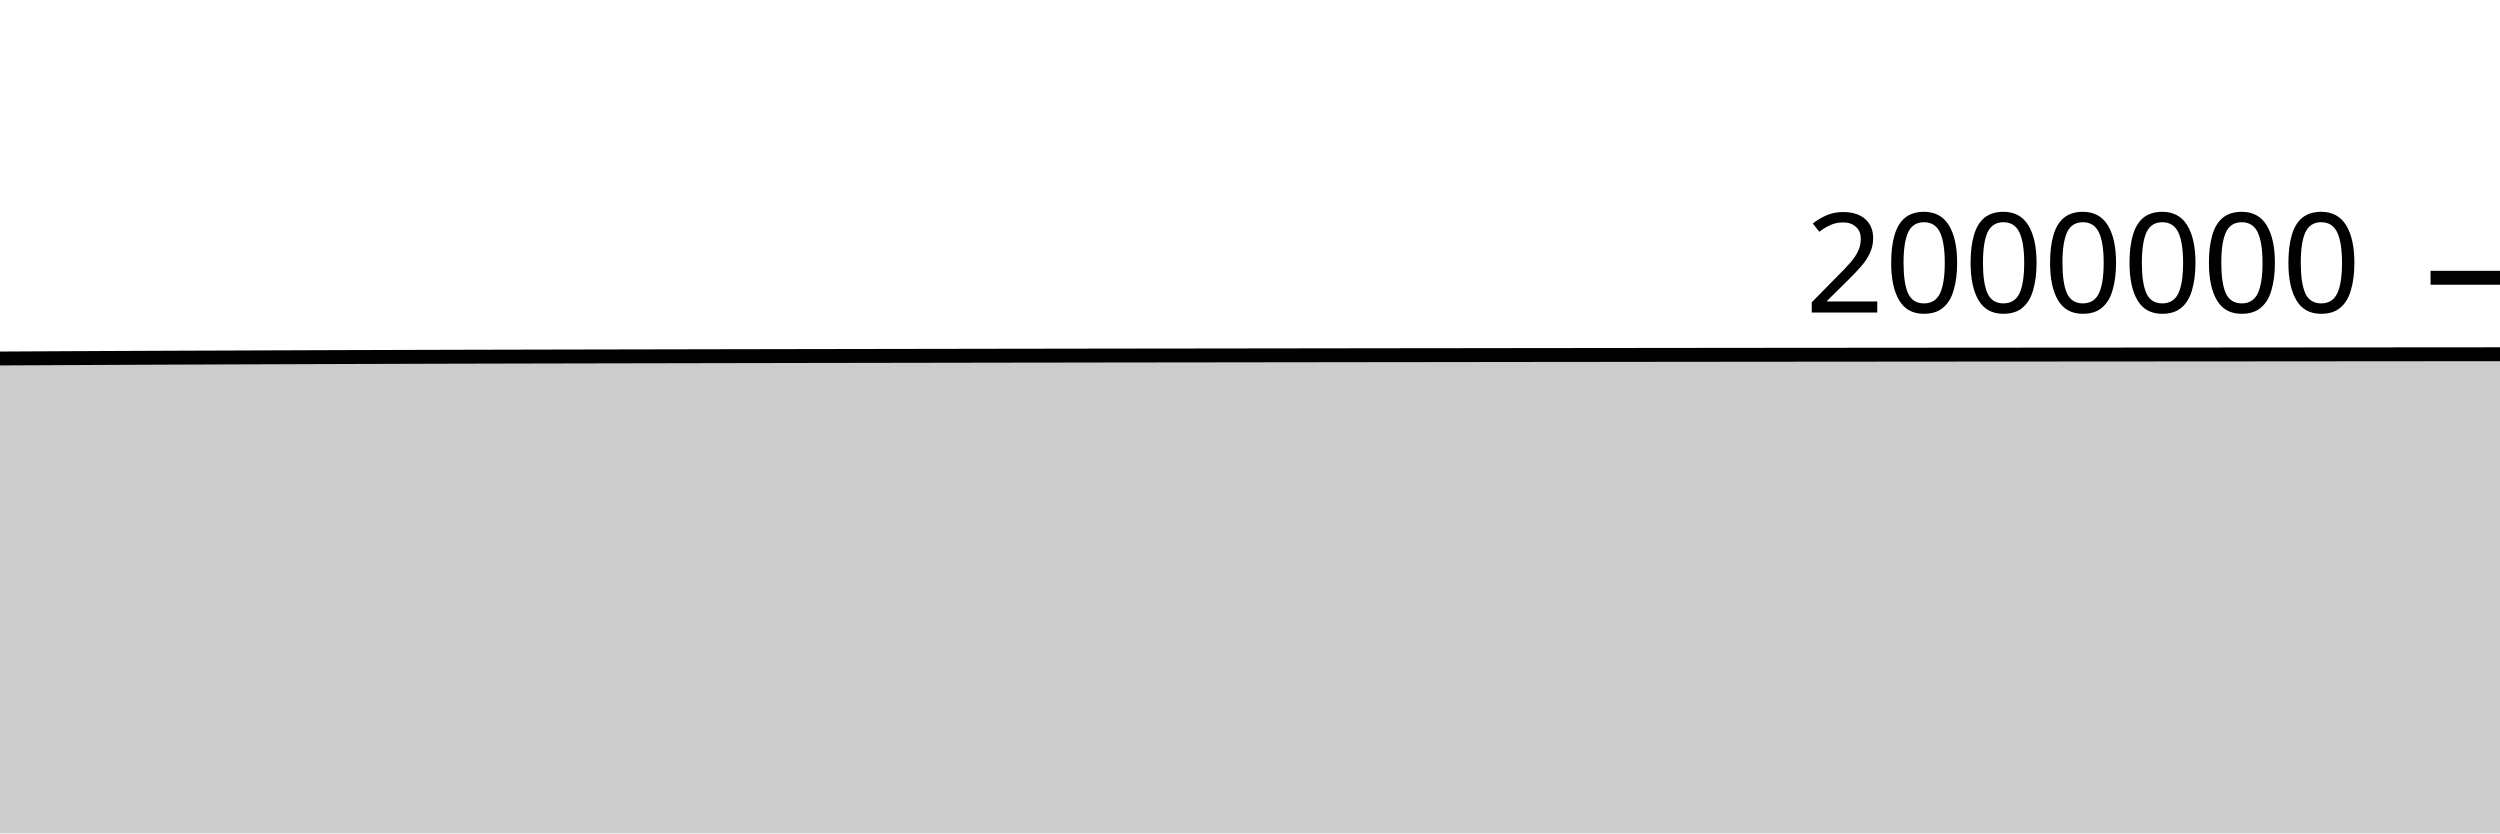
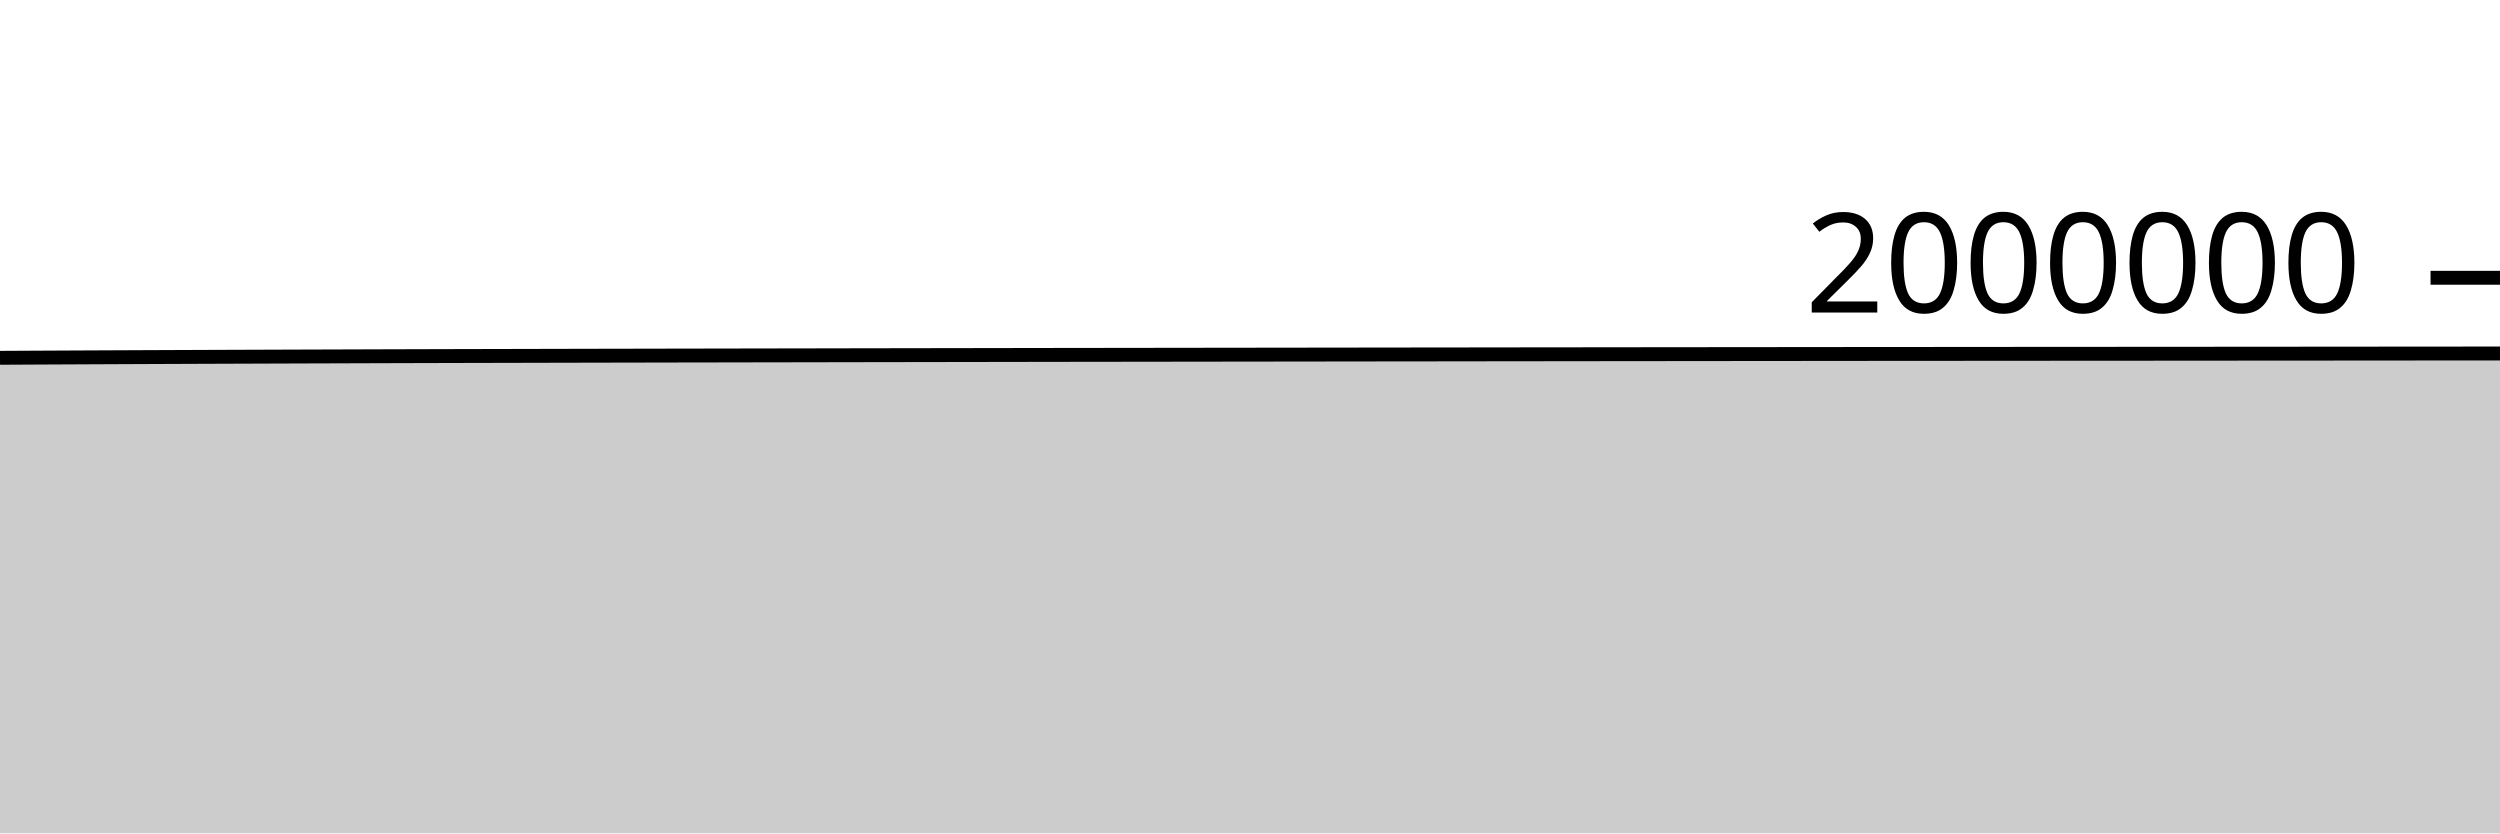
<svg xmlns="http://www.w3.org/2000/svg" viewBox="0 0 180 60">
  <g transform="translate(0,20)">
-     <path class="area" fill="rgba(0, 0, 0, 0.2)" d="M0,5.811C1.017,5.806,2.034,5.8,3.051,5.795C4.068,5.79,5.085,5.785,6.102,5.78C7.119,5.775,8.136,5.771,9.153,5.766C10.169,5.762,11.186,5.758,12.203,5.753C13.22,5.749,14.237,5.745,15.254,5.742C16.271,5.738,17.288,5.734,18.305,5.731C19.322,5.727,20.339,5.723,21.356,5.72C22.373,5.716,23.39,5.713,24.407,5.709C25.424,5.706,26.441,5.703,27.458,5.7C28.475,5.697,29.492,5.694,30.508,5.691C31.525,5.688,32.542,5.686,33.559,5.683C34.576,5.681,35.593,5.678,36.61,5.676C37.627,5.673,38.644,5.671,39.661,5.669C40.678,5.667,41.695,5.665,42.712,5.663C43.729,5.661,44.746,5.659,45.763,5.657C46.78,5.655,47.797,5.653,48.814,5.651C49.831,5.649,50.847,5.647,51.864,5.645C52.881,5.643,53.898,5.642,54.915,5.64C55.932,5.638,56.949,5.636,57.966,5.634C58.983,5.633,60,5.631,61.017,5.629C62.034,5.627,63.051,5.626,64.068,5.624C65.085,5.622,66.102,5.62,67.119,5.619C68.136,5.617,69.153,5.615,70.169,5.614C71.186,5.612,72.203,5.611,73.22,5.609C74.237,5.608,75.254,5.606,76.271,5.605C77.288,5.603,78.305,5.602,79.322,5.6C80.339,5.599,81.356,5.598,82.373,5.596C83.39,5.595,84.407,5.594,85.424,5.593C86.441,5.591,87.458,5.59,88.475,5.589C89.492,5.587,90.508,5.586,91.525,5.585C92.542,5.583,93.559,5.582,94.576,5.581C95.593,5.58,96.61,5.578,97.627,5.577C98.644,5.576,99.661,5.574,100.678,5.573C101.695,5.572,102.712,5.571,103.729,5.57C104.746,5.568,105.763,5.567,106.78,5.566C107.797,5.565,108.814,5.564,109.831,5.562C110.847,5.561,111.864,5.56,112.881,5.559C113.898,5.558,114.915,5.557,115.932,5.556C116.949,5.554,117.966,5.553,118.983,5.552C120,5.551,121.017,5.55,122.034,5.549C123.051,5.548,124.068,5.547,125.085,5.546C126.102,5.545,127.119,5.544,128.136,5.543C129.153,5.543,130.169,5.542,131.186,5.541C132.203,5.54,133.22,5.539,134.237,5.538C135.254,5.537,136.271,5.536,137.288,5.536C138.305,5.535,139.322,5.534,140.339,5.533C141.356,5.533,142.373,5.532,143.39,5.531C144.407,5.531,145.424,5.53,146.441,5.529C147.458,5.529,148.475,5.528,149.492,5.527C150.508,5.527,151.525,5.526,152.542,5.525C153.559,5.525,154.576,5.524,155.593,5.523C156.61,5.522,157.627,5.522,158.644,5.521C159.661,5.52,160.678,5.519,161.695,5.519C162.712,5.518,163.729,5.517,164.746,5.516C165.763,5.516,166.78,5.515,167.797,5.514C168.814,5.513,169.831,5.512,170.847,5.512C171.864,5.511,172.881,5.51,173.898,5.509C174.915,5.508,175.932,5.508,176.949,5.507C177.966,5.506,178.983,5.505,180,5.505L180,40C178.983,40,177.966,40,176.949,40C175.932,40,174.915,40,173.898,40C172.881,40,171.864,40,170.847,40C169.831,40,168.814,40,167.797,40C166.78,40,165.763,40,164.746,40C163.729,40,162.712,40,161.695,40C160.678,40,159.661,40,158.644,40C157.627,40,156.61,40,155.593,40C154.576,40,153.559,40,152.542,40C151.525,40,150.508,40,149.492,40C148.475,40,147.458,40,146.441,40C145.424,40,144.407,40,143.39,40C142.373,40,141.356,40,140.339,40C139.322,40,138.305,40,137.288,40C136.271,40,135.254,40,134.237,40C133.22,40,132.203,40,131.186,40C130.169,40,129.153,40,128.136,40C127.119,40,126.102,40,125.085,40C124.068,40,123.051,40,122.034,40C121.017,40,120,40,118.983,40C117.966,40,116.949,40,115.932,40C114.915,40,113.898,40,112.881,40C111.864,40,110.847,40,109.831,40C108.814,40,107.797,40,106.78,40C105.763,40,104.746,40,103.729,40C102.712,40,101.695,40,100.678,40C99.661,40,98.644,40,97.627,40C96.61,40,95.593,40,94.576,40C93.559,40,92.542,40,91.525,40C90.508,40,89.492,40,88.475,40C87.458,40,86.441,40,85.424,40C84.407,40,83.39,40,82.373,40C81.356,40,80.339,40,79.322,40C78.305,40,77.288,40,76.271,40C75.254,40,74.237,40,73.22,40C72.203,40,71.186,40,70.169,40C69.153,40,68.136,40,67.119,40C66.102,40,65.085,40,64.068,40C63.051,40,62.034,40,61.017,40C60,40,58.983,40,57.966,40C56.949,40,55.932,40,54.915,40C53.898,40,52.881,40,51.864,40C50.847,40,49.831,40,48.814,40C47.797,40,46.78,40,45.763,40C44.746,40,43.729,40,42.712,40C41.695,40,40.678,40,39.661,40C38.644,40,37.627,40,36.61,40C35.593,40,34.576,40,33.559,40C32.542,40,31.525,40,30.508,40C29.492,40,28.475,40,27.458,40C26.441,40,25.424,40,24.407,40C23.39,40,22.373,40,21.356,40C20.339,40,19.322,40,18.305,40C17.288,40,16.271,40,15.254,40C14.237,40,13.22,40,12.203,40C11.186,40,10.169,40,9.153,40C8.136,40,7.119,40,6.102,40C5.085,40,4.068,40,3.051,40C2.034,40,1.017,40,0,40Z" />
-     <path class="line" stroke="black" fill="none" d="M0,5.811C1.017,5.806,2.034,5.8,3.051,5.795C4.068,5.79,5.085,5.785,6.102,5.78C7.119,5.775,8.136,5.771,9.153,5.766C10.169,5.762,11.186,5.758,12.203,5.753C13.22,5.749,14.237,5.745,15.254,5.742C16.271,5.738,17.288,5.734,18.305,5.731C19.322,5.727,20.339,5.723,21.356,5.72C22.373,5.716,23.39,5.713,24.407,5.709C25.424,5.706,26.441,5.703,27.458,5.7C28.475,5.697,29.492,5.694,30.508,5.691C31.525,5.688,32.542,5.686,33.559,5.683C34.576,5.681,35.593,5.678,36.61,5.676C37.627,5.673,38.644,5.671,39.661,5.669C40.678,5.667,41.695,5.665,42.712,5.663C43.729,5.661,44.746,5.659,45.763,5.657C46.78,5.655,47.797,5.653,48.814,5.651C49.831,5.649,50.847,5.647,51.864,5.645C52.881,5.643,53.898,5.642,54.915,5.64C55.932,5.638,56.949,5.636,57.966,5.634C58.983,5.633,60,5.631,61.017,5.629C62.034,5.627,63.051,5.626,64.068,5.624C65.085,5.622,66.102,5.62,67.119,5.619C68.136,5.617,69.153,5.615,70.169,5.614C71.186,5.612,72.203,5.611,73.22,5.609C74.237,5.608,75.254,5.606,76.271,5.605C77.288,5.603,78.305,5.602,79.322,5.6C80.339,5.599,81.356,5.598,82.373,5.596C83.39,5.595,84.407,5.594,85.424,5.593C86.441,5.591,87.458,5.59,88.475,5.589C89.492,5.587,90.508,5.586,91.525,5.585C92.542,5.583,93.559,5.582,94.576,5.581C95.593,5.58,96.61,5.578,97.627,5.577C98.644,5.576,99.661,5.574,100.678,5.573C101.695,5.572,102.712,5.571,103.729,5.57C104.746,5.568,105.763,5.567,106.78,5.566C107.797,5.565,108.814,5.564,109.831,5.562C110.847,5.561,111.864,5.56,112.881,5.559C113.898,5.558,114.915,5.557,115.932,5.556C116.949,5.554,117.966,5.553,118.983,5.552C120,5.551,121.017,5.55,122.034,5.549C123.051,5.548,124.068,5.547,125.085,5.546C126.102,5.545,127.119,5.544,128.136,5.543C129.153,5.543,130.169,5.542,131.186,5.541C132.203,5.54,133.22,5.539,134.237,5.538C135.254,5.537,136.271,5.536,137.288,5.536C138.305,5.535,139.322,5.534,140.339,5.533C141.356,5.533,142.373,5.532,143.39,5.531C144.407,5.531,145.424,5.53,146.441,5.529C147.458,5.529,148.475,5.528,149.492,5.527C150.508,5.527,151.525,5.526,152.542,5.525C153.559,5.525,154.576,5.524,155.593,5.523C156.61,5.522,157.627,5.522,158.644,5.521C159.661,5.52,160.678,5.519,161.695,5.519C162.712,5.518,163.729,5.517,164.746,5.516C165.763,5.516,166.78,5.515,167.797,5.514C168.814,5.513,169.831,5.512,170.847,5.512C171.864,5.511,172.881,5.51,173.898,5.509C174.915,5.508,175.932,5.508,176.949,5.507C177.966,5.506,178.983,5.505,180,5.505" />
+     <path class="area" fill="rgba(0, 0, 0, 0.2)" d="M0,5.762C1.017,5.756,2.034,5.751,3.051,5.746C4.068,5.741,5.085,5.736,6.102,5.731C7.119,5.726,8.136,5.721,9.153,5.717C10.169,5.712,11.186,5.708,12.203,5.704C13.22,5.7,14.237,5.696,15.254,5.692C16.271,5.688,17.288,5.685,18.305,5.681C19.322,5.677,20.339,5.674,21.356,5.67C22.373,5.666,23.39,5.663,24.407,5.66C25.424,5.656,26.441,5.653,27.458,5.65C28.475,5.647,29.492,5.644,30.508,5.641C31.525,5.638,32.542,5.636,33.559,5.633C34.576,5.63,35.593,5.628,36.61,5.626C37.627,5.623,38.644,5.621,39.661,5.619C40.678,5.616,41.695,5.614,42.712,5.612C43.729,5.61,44.746,5.608,45.763,5.606C46.78,5.604,47.797,5.602,48.814,5.6C49.831,5.598,50.847,5.596,51.864,5.595C52.881,5.593,53.898,5.591,54.915,5.589C55.932,5.587,56.949,5.586,57.966,5.584C58.983,5.582,60,5.58,61.017,5.578C62.034,5.576,63.051,5.575,64.068,5.573C65.085,5.571,66.102,5.569,67.119,5.568C68.136,5.566,69.153,5.564,70.169,5.563C71.186,5.561,72.203,5.559,73.22,5.558C74.237,5.556,75.254,5.555,76.271,5.553C77.288,5.552,78.305,5.551,79.322,5.549C80.339,5.548,81.356,5.546,82.373,5.545C83.39,5.544,84.407,5.542,85.424,5.541C86.441,5.54,87.458,5.538,88.475,5.537C89.492,5.536,90.508,5.534,91.525,5.533C92.542,5.532,93.559,5.531,94.576,5.529C95.593,5.528,96.61,5.527,97.627,5.525C98.644,5.524,99.661,5.523,100.678,5.521C101.695,5.52,102.712,5.519,103.729,5.518C104.746,5.516,105.763,5.515,106.78,5.514C107.797,5.513,108.814,5.512,109.831,5.51C110.847,5.509,111.864,5.508,112.881,5.507C113.898,5.506,114.915,5.505,115.932,5.503C116.949,5.502,117.966,5.501,118.983,5.5C120,5.499,121.017,5.498,122.034,5.497C123.051,5.496,124.068,5.495,125.085,5.494C126.102,5.493,127.119,5.492,128.136,5.491C129.153,5.49,130.169,5.489,131.186,5.488C132.203,5.487,133.22,5.486,134.237,5.485C135.254,5.484,136.271,5.484,137.288,5.483C138.305,5.482,139.322,5.481,140.339,5.481C141.356,5.48,142.373,5.479,143.39,5.478C144.407,5.478,145.424,5.477,146.441,5.476C147.458,5.475,148.475,5.475,149.492,5.474C150.508,5.473,151.525,5.473,152.542,5.472C153.559,5.471,154.576,5.471,155.593,5.47C156.61,5.469,157.627,5.468,158.644,5.468C159.661,5.467,160.678,5.466,161.695,5.465C162.712,5.465,163.729,5.464,164.746,5.463C165.763,5.462,166.78,5.461,167.797,5.461C168.814,5.46,169.831,5.459,170.847,5.458C171.864,5.457,172.881,5.456,173.898,5.456C174.915,5.455,175.932,5.454,176.949,5.453C177.966,5.452,178.983,5.452,180,5.451L180,40C178.983,40,177.966,40,176.949,40C175.932,40,174.915,40,173.898,40C172.881,40,171.864,40,170.847,40C169.831,40,168.814,40,167.797,40C166.78,40,165.763,40,164.746,40C163.729,40,162.712,40,161.695,40C160.678,40,159.661,40,158.644,40C157.627,40,156.61,40,155.593,40C154.576,40,153.559,40,152.542,40C151.525,40,150.508,40,149.492,40C148.475,40,147.458,40,146.441,40C145.424,40,144.407,40,143.39,40C142.373,40,141.356,40,140.339,40C139.322,40,138.305,40,137.288,40C136.271,40,135.254,40,134.237,40C133.22,40,132.203,40,131.186,40C130.169,40,129.153,40,128.136,40C127.119,40,126.102,40,125.085,40C124.068,40,123.051,40,122.034,40C121.017,40,120,40,118.983,40C117.966,40,116.949,40,115.932,40C114.915,40,113.898,40,112.881,40C111.864,40,110.847,40,109.831,40C108.814,40,107.797,40,106.78,40C105.763,40,104.746,40,103.729,40C102.712,40,101.695,40,100.678,40C99.661,40,98.644,40,97.627,40C96.61,40,95.593,40,94.576,40C93.559,40,92.542,40,91.525,40C90.508,40,89.492,40,88.475,40C87.458,40,86.441,40,85.424,40C84.407,40,83.39,40,82.373,40C81.356,40,80.339,40,79.322,40C78.305,40,77.288,40,76.271,40C75.254,40,74.237,40,73.22,40C72.203,40,71.186,40,70.169,40C69.153,40,68.136,40,67.119,40C66.102,40,65.085,40,64.068,40C63.051,40,62.034,40,61.017,40C60,40,58.983,40,57.966,40C56.949,40,55.932,40,54.915,40C53.898,40,52.881,40,51.864,40C50.847,40,49.831,40,48.814,40C47.797,40,46.78,40,45.763,40C44.746,40,43.729,40,42.712,40C41.695,40,40.678,40,39.661,40C38.644,40,37.627,40,36.61,40C35.593,40,34.576,40,33.559,40C32.542,40,31.525,40,30.508,40C29.492,40,28.475,40,27.458,40C26.441,40,25.424,40,24.407,40C23.39,40,22.373,40,21.356,40C20.339,40,19.322,40,18.305,40C17.288,40,16.271,40,15.254,40C14.237,40,13.22,40,12.203,40C11.186,40,10.169,40,9.153,40C8.136,40,7.119,40,6.102,40C5.085,40,4.068,40,3.051,40C2.034,40,1.017,40,0,40Z" />
+     <path class="line" stroke="black" fill="none" d="M0,5.762C1.017,5.756,2.034,5.751,3.051,5.746C4.068,5.741,5.085,5.736,6.102,5.731C7.119,5.726,8.136,5.721,9.153,5.717C10.169,5.712,11.186,5.708,12.203,5.704C13.22,5.7,14.237,5.696,15.254,5.692C16.271,5.688,17.288,5.685,18.305,5.681C19.322,5.677,20.339,5.674,21.356,5.67C22.373,5.666,23.39,5.663,24.407,5.66C25.424,5.656,26.441,5.653,27.458,5.65C28.475,5.647,29.492,5.644,30.508,5.641C31.525,5.638,32.542,5.636,33.559,5.633C34.576,5.63,35.593,5.628,36.61,5.626C37.627,5.623,38.644,5.621,39.661,5.619C40.678,5.616,41.695,5.614,42.712,5.612C43.729,5.61,44.746,5.608,45.763,5.606C46.78,5.604,47.797,5.602,48.814,5.6C49.831,5.598,50.847,5.596,51.864,5.595C52.881,5.593,53.898,5.591,54.915,5.589C55.932,5.587,56.949,5.586,57.966,5.584C58.983,5.582,60,5.58,61.017,5.578C62.034,5.576,63.051,5.575,64.068,5.573C65.085,5.571,66.102,5.569,67.119,5.568C68.136,5.566,69.153,5.564,70.169,5.563C71.186,5.561,72.203,5.559,73.22,5.558C74.237,5.556,75.254,5.555,76.271,5.553C77.288,5.552,78.305,5.551,79.322,5.549C80.339,5.548,81.356,5.546,82.373,5.545C83.39,5.544,84.407,5.542,85.424,5.541C86.441,5.54,87.458,5.538,88.475,5.537C89.492,5.536,90.508,5.534,91.525,5.533C92.542,5.532,93.559,5.531,94.576,5.529C95.593,5.528,96.61,5.527,97.627,5.525C98.644,5.524,99.661,5.523,100.678,5.521C101.695,5.52,102.712,5.519,103.729,5.518C104.746,5.516,105.763,5.515,106.78,5.514C107.797,5.513,108.814,5.512,109.831,5.51C110.847,5.509,111.864,5.508,112.881,5.507C113.898,5.506,114.915,5.505,115.932,5.503C116.949,5.502,117.966,5.501,118.983,5.5C120,5.499,121.017,5.498,122.034,5.497C123.051,5.496,124.068,5.495,125.085,5.494C126.102,5.493,127.119,5.492,128.136,5.491C129.153,5.49,130.169,5.489,131.186,5.488C132.203,5.487,133.22,5.486,134.237,5.485C135.254,5.484,136.271,5.484,137.288,5.483C138.305,5.482,139.322,5.481,140.339,5.481C141.356,5.48,142.373,5.479,143.39,5.478C144.407,5.478,145.424,5.477,146.441,5.476C147.458,5.475,148.475,5.475,149.492,5.474C150.508,5.473,151.525,5.473,152.542,5.472C153.559,5.471,154.576,5.471,155.593,5.47C156.61,5.469,157.627,5.468,158.644,5.468C159.661,5.467,160.678,5.466,161.695,5.465C162.712,5.465,163.729,5.464,164.746,5.463C165.763,5.462,166.78,5.461,167.797,5.461C168.814,5.46,169.831,5.459,170.847,5.458C171.864,5.457,172.881,5.456,173.898,5.456C174.915,5.455,175.932,5.454,176.949,5.453C177.966,5.452,178.983,5.452,180,5.451" />
    <path class="axis-ceiling" stroke-width="1" stroke="black" fill="none" d="M175,0L180,0" />
    <text class="axis-ceiling-label" font-family="sans-serif" text-anchor="end" font-size="10px" x="170" y="2.5">2000000</text>
  </g>
</svg>
